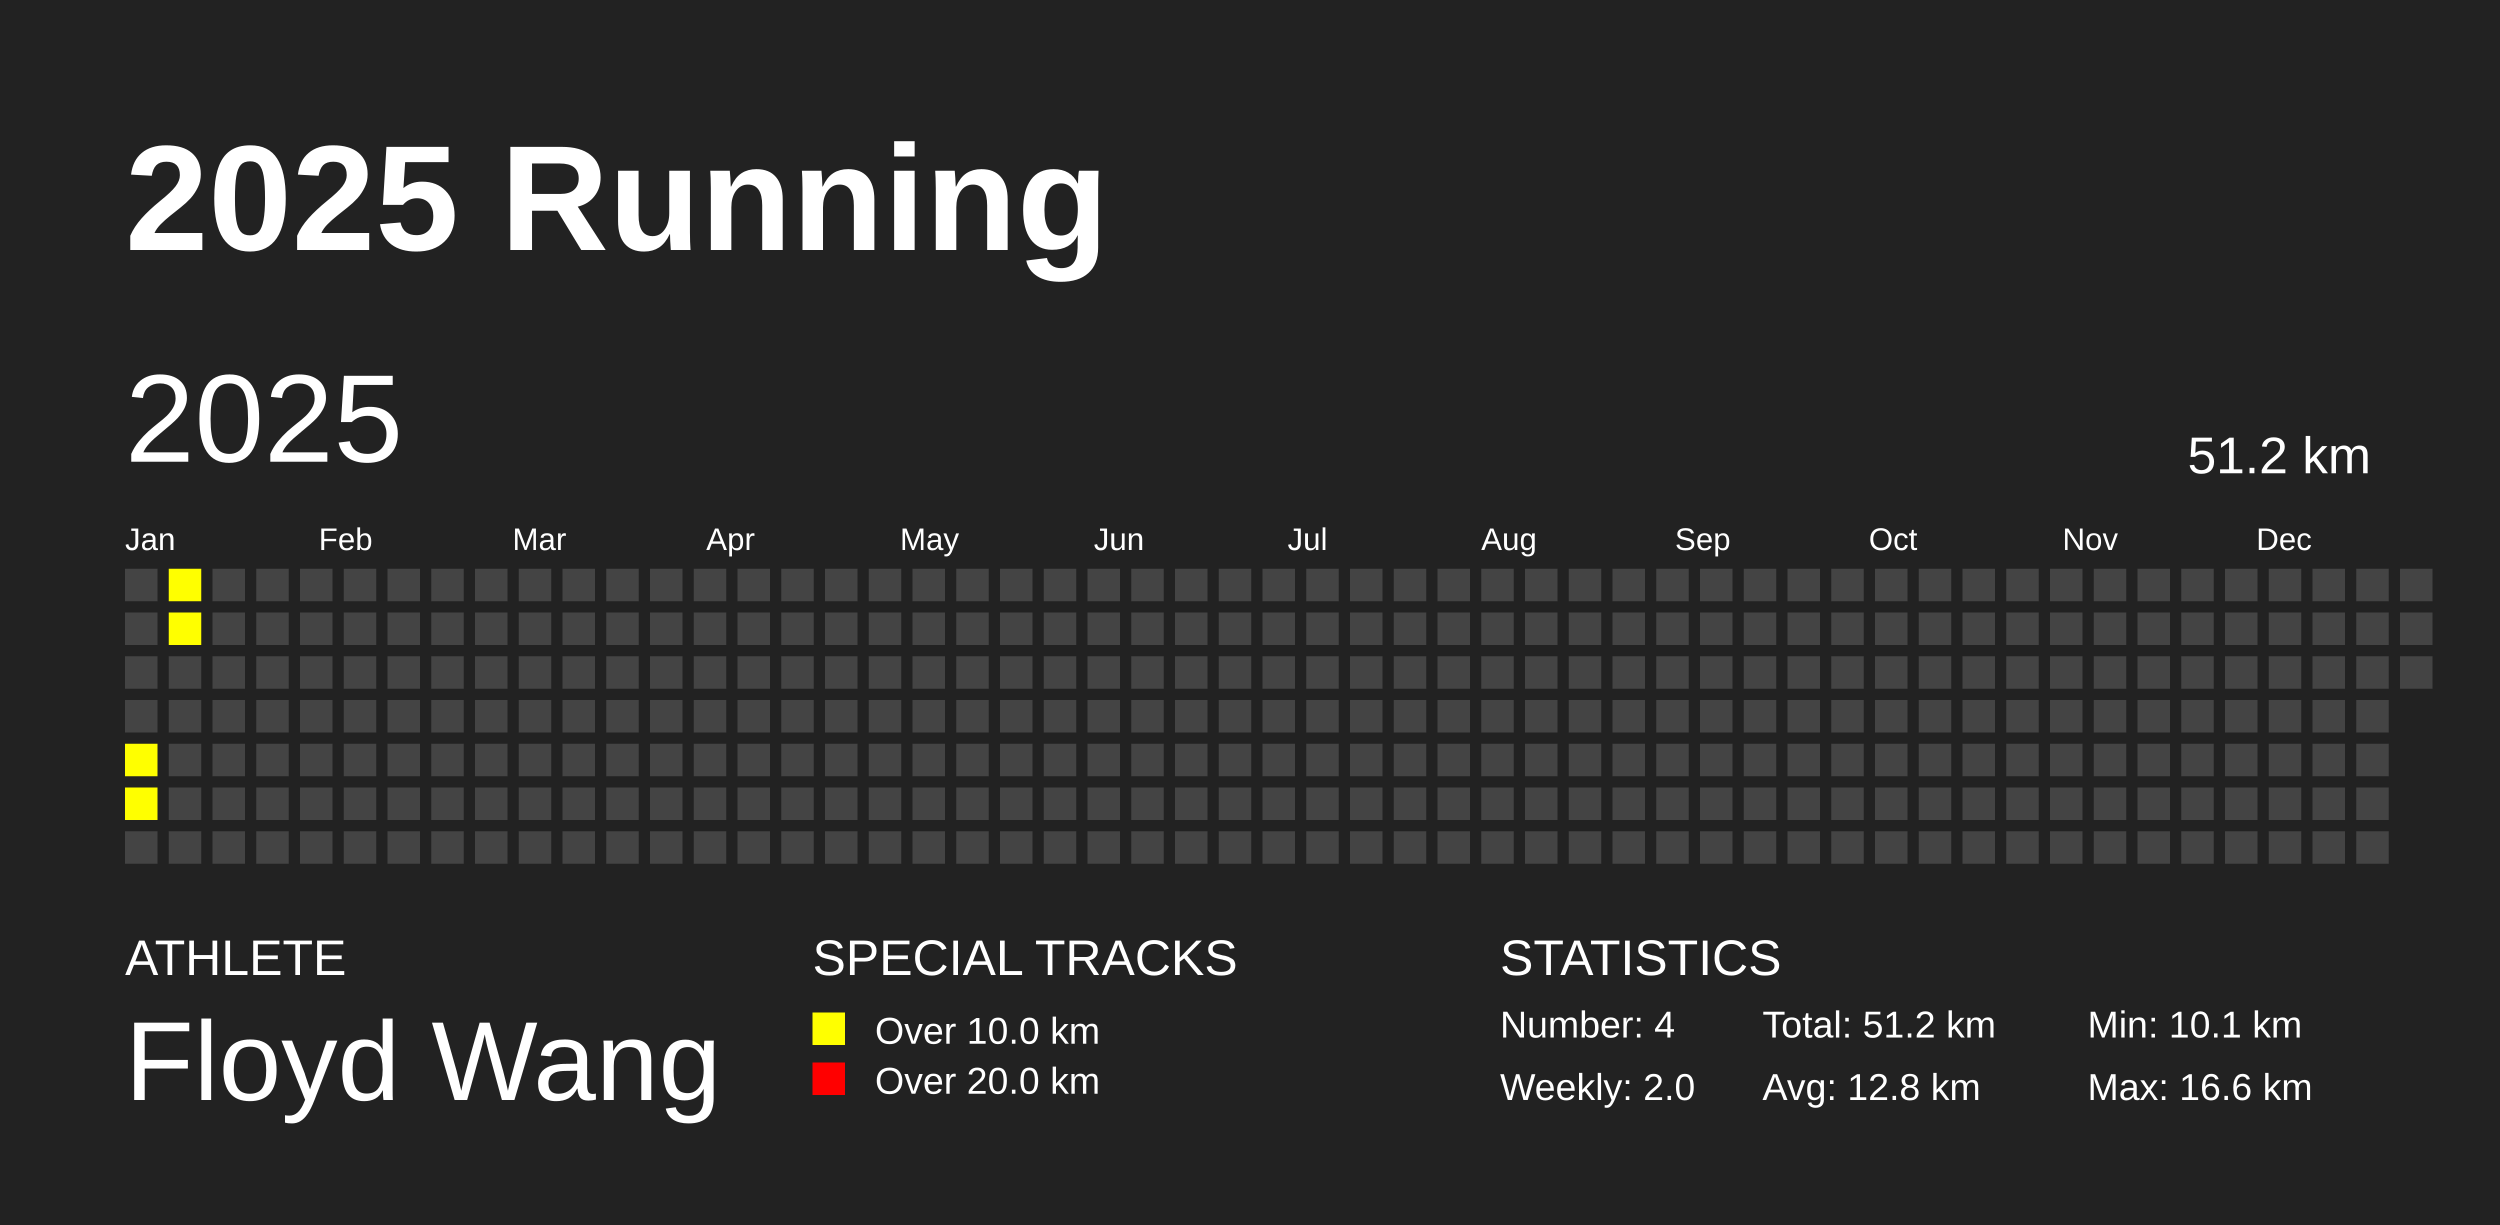
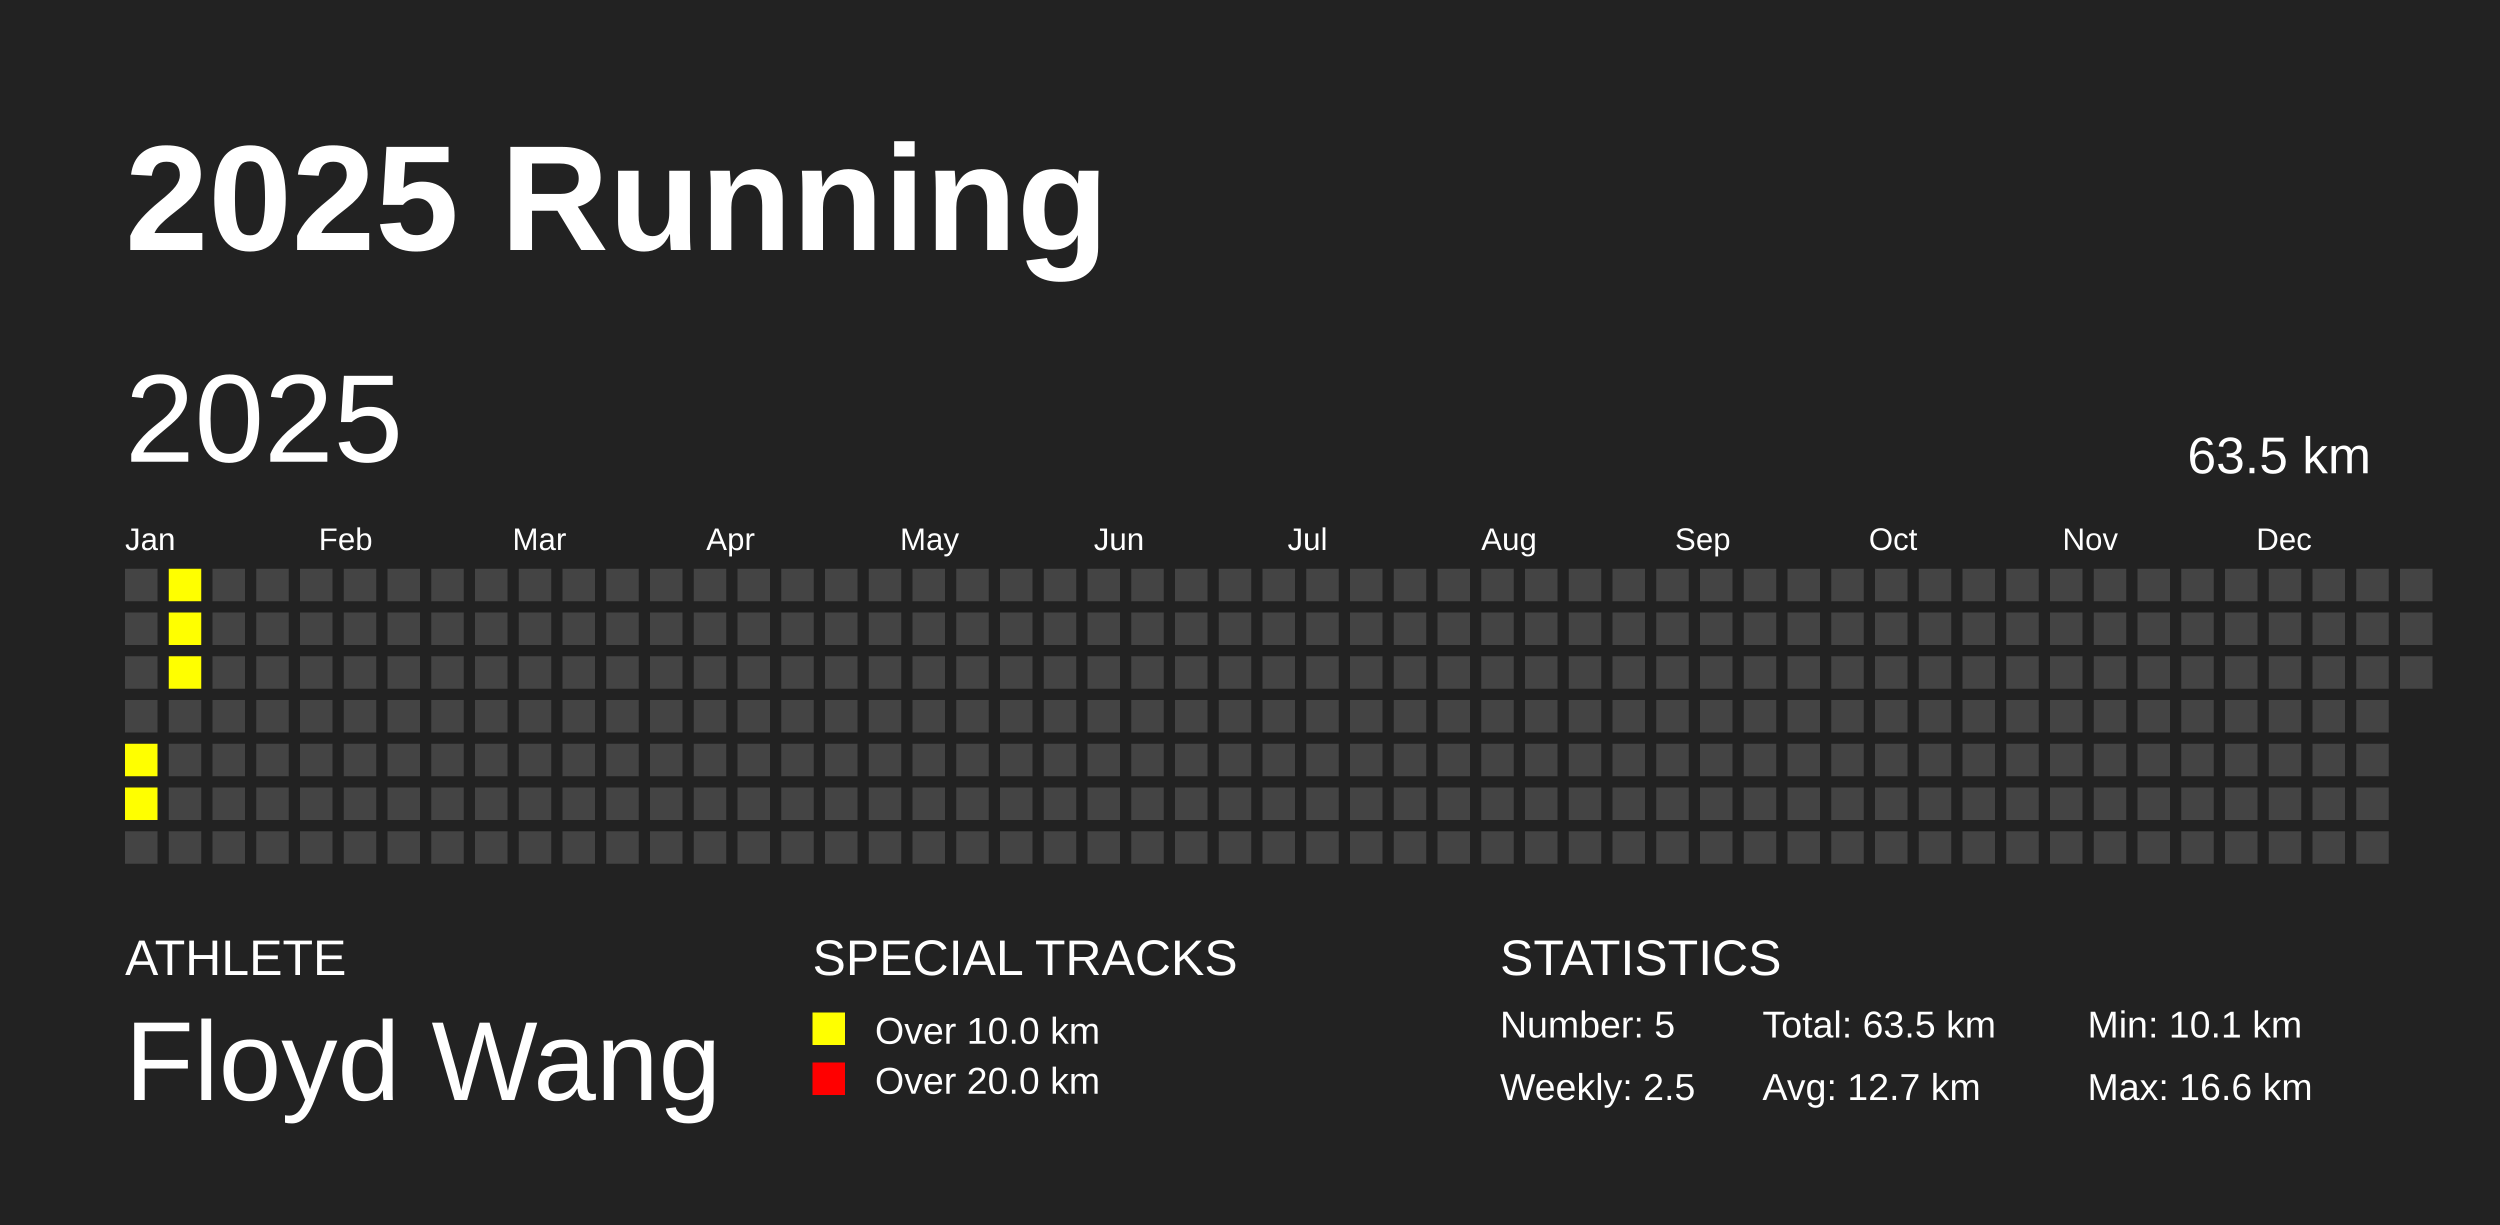
<svg xmlns="http://www.w3.org/2000/svg" baseProfile="full" height="98mm" version="1.1" viewBox="0,0,200,98" width="200mm">
  <defs />
  <rect fill="#222222" height="98" width="200" x="0" y="0" />
  <text fill="#FFFFFF" style="font-size:12px; font-family:Arial; font-weight:bold;" x="10" y="20">2025 Running</text>
  <text fill="#FFFFFF" style="font-size:4px; font-family:Arial" x="10" y="78">ATHLETE</text>
  <text fill="#FFFFFF" style="font-size:9px; font-family:Arial" x="10" y="88">Floyd Wang</text>
  <text fill="#FFFFFF" style="font-size:4px; font-family:Arial" x="65" y="78">SPECIAL TRACKS</text>
  <rect fill="yellow" height="2.6" width="2.6" x="65" y="81" />
  <text fill="#FFFFFF" style="font-size:3px; font-family:Arial" x="70" y="83.5">Over 10.0 km</text>
  <rect fill="red" height="2.6" width="2.6" x="65" y="85" />
  <text fill="#FFFFFF" style="font-size:3px; font-family:Arial" x="70" y="87.5">Over 20.0 km</text>
  <text fill="#FFFFFF" style="font-size:4px; font-family:Arial" x="120" y="78">STATISTICS</text>
-   <text fill="#FFFFFF" style="font-size:3px; font-family:Arial" x="120" y="83">Number: 4</text>
-   <text fill="#FFFFFF" style="font-size:3px; font-family:Arial" x="120" y="88">Weekly: 2.0</text>
-   <text fill="#FFFFFF" style="font-size:3px; font-family:Arial" x="141" y="83">Total: 51.2 km</text>
-   <text fill="#FFFFFF" style="font-size:3px; font-family:Arial" x="141" y="88">Avg: 12.8 km</text>
+   <text fill="#FFFFFF" style="font-size:3px; font-family:Arial" x="120" y="83">Number: 5</text>
+   <text fill="#FFFFFF" style="font-size:3px; font-family:Arial" x="120" y="88">Weekly: 2.5</text>
+   <text fill="#FFFFFF" style="font-size:3px; font-family:Arial" x="141" y="83">Total: 63.5 km</text>
+   <text fill="#FFFFFF" style="font-size:3px; font-family:Arial" x="141" y="88">Avg: 12.7 km</text>
  <text fill="#FFFFFF" style="font-size:3px; font-family:Arial" x="167" y="83">Min: 10.1 km</text>
  <text fill="#FFFFFF" style="font-size:3px; font-family:Arial" x="167" y="88">Max: 16.6 km</text>
  <text dominant-baseline="hanging" fill="#FFFFFF" style="font-size:10.0px; font-family:Arial;" x="10" y="30">2025</text>
-   <text dominant-baseline="hanging" fill="#FFFFFF" style="font-size:4.125px; font-family:Arial;" x="175" y="35">51.2 km</text>
+   <text dominant-baseline="hanging" fill="#FFFFFF" style="font-size:4.125px; font-family:Arial;" x="175" y="35">63.5 km</text>
  <text fill="#FFFFFF" style="font-size:2.5px; font-family:Arial" x="10.0" y="44">Jan</text>
  <text fill="#FFFFFF" style="font-size:2.5px; font-family:Arial" x="25.5" y="44">Feb</text>
  <text fill="#FFFFFF" style="font-size:2.5px; font-family:Arial" x="41.0" y="44">Mar</text>
  <text fill="#FFFFFF" style="font-size:2.5px; font-family:Arial" x="56.5" y="44">Apr</text>
  <text fill="#FFFFFF" style="font-size:2.5px; font-family:Arial" x="72.0" y="44">May</text>
  <text fill="#FFFFFF" style="font-size:2.5px; font-family:Arial" x="87.5" y="44">Jun</text>
  <text fill="#FFFFFF" style="font-size:2.5px; font-family:Arial" x="103.0" y="44">Jul</text>
  <text fill="#FFFFFF" style="font-size:2.5px; font-family:Arial" x="118.5" y="44">Aug</text>
  <text fill="#FFFFFF" style="font-size:2.5px; font-family:Arial" x="134.0" y="44">Sep</text>
  <text fill="#FFFFFF" style="font-size:2.5px; font-family:Arial" x="149.5" y="44">Oct</text>
  <text fill="#FFFFFF" style="font-size:2.5px; font-family:Arial" x="165.0" y="44">Nov</text>
  <text fill="#FFFFFF" style="font-size:2.5px; font-family:Arial" x="180.5" y="44">Dec</text>
  <rect fill="#444444" height="2.6" width="2.6" x="10.0" y="45.5" />
  <rect fill="#444444" height="2.6" width="2.6" x="10.0" y="49.0" />
  <rect fill="#444444" height="2.6" width="2.6" x="10.0" y="52.5" />
  <rect fill="#444444" height="2.6" width="2.6" x="10.0" y="56.0" />
  <rect fill="yellow" height="2.6" width="2.6" x="10.0" y="59.5" />
  <rect fill="yellow" height="2.6" width="2.6" x="10.0" y="63.0" />
  <rect fill="#444444" height="2.6" width="2.6" x="10.0" y="66.5" />
  <rect fill="yellow" height="2.6" width="2.6" x="13.5" y="45.5" />
  <rect fill="yellow" height="2.6" width="2.6" x="13.5" y="49.0" />
-   <rect fill="#444444" height="2.6" width="2.6" x="13.5" y="52.5" />
+   <rect fill="yellow" height="2.6" width="2.6" x="13.5" y="52.5" />
  <rect fill="#444444" height="2.6" width="2.6" x="13.5" y="56.0" />
  <rect fill="#444444" height="2.6" width="2.6" x="13.5" y="59.5" />
  <rect fill="#444444" height="2.6" width="2.6" x="13.5" y="63.0" />
  <rect fill="#444444" height="2.6" width="2.6" x="13.5" y="66.5" />
  <rect fill="#444444" height="2.6" width="2.6" x="17.0" y="45.5" />
  <rect fill="#444444" height="2.6" width="2.6" x="17.0" y="49.0" />
  <rect fill="#444444" height="2.6" width="2.6" x="17.0" y="52.5" />
  <rect fill="#444444" height="2.6" width="2.6" x="17.0" y="56.0" />
  <rect fill="#444444" height="2.6" width="2.6" x="17.0" y="59.5" />
  <rect fill="#444444" height="2.6" width="2.6" x="17.0" y="63.0" />
  <rect fill="#444444" height="2.6" width="2.6" x="17.0" y="66.5" />
  <rect fill="#444444" height="2.6" width="2.6" x="20.5" y="45.5" />
  <rect fill="#444444" height="2.6" width="2.6" x="20.5" y="49.0" />
  <rect fill="#444444" height="2.6" width="2.6" x="20.5" y="52.5" />
  <rect fill="#444444" height="2.6" width="2.6" x="20.5" y="56.0" />
  <rect fill="#444444" height="2.6" width="2.6" x="20.5" y="59.5" />
  <rect fill="#444444" height="2.6" width="2.6" x="20.5" y="63.0" />
  <rect fill="#444444" height="2.6" width="2.6" x="20.5" y="66.5" />
  <rect fill="#444444" height="2.6" width="2.6" x="24.0" y="45.5" />
  <rect fill="#444444" height="2.6" width="2.6" x="24.0" y="49.0" />
  <rect fill="#444444" height="2.6" width="2.6" x="24.0" y="52.5" />
  <rect fill="#444444" height="2.6" width="2.6" x="24.0" y="56.0" />
  <rect fill="#444444" height="2.6" width="2.6" x="24.0" y="59.5" />
  <rect fill="#444444" height="2.6" width="2.6" x="24.0" y="63.0" />
  <rect fill="#444444" height="2.6" width="2.6" x="24.0" y="66.5" />
  <rect fill="#444444" height="2.6" width="2.6" x="27.5" y="45.5" />
  <rect fill="#444444" height="2.6" width="2.6" x="27.5" y="49.0" />
  <rect fill="#444444" height="2.6" width="2.6" x="27.5" y="52.5" />
  <rect fill="#444444" height="2.6" width="2.6" x="27.5" y="56.0" />
  <rect fill="#444444" height="2.6" width="2.6" x="27.5" y="59.5" />
  <rect fill="#444444" height="2.6" width="2.6" x="27.5" y="63.0" />
  <rect fill="#444444" height="2.6" width="2.6" x="27.5" y="66.5" />
  <rect fill="#444444" height="2.6" width="2.6" x="31.0" y="45.5" />
  <rect fill="#444444" height="2.6" width="2.6" x="31.0" y="49.0" />
  <rect fill="#444444" height="2.6" width="2.6" x="31.0" y="52.5" />
  <rect fill="#444444" height="2.6" width="2.6" x="31.0" y="56.0" />
  <rect fill="#444444" height="2.6" width="2.6" x="31.0" y="59.5" />
  <rect fill="#444444" height="2.6" width="2.6" x="31.0" y="63.0" />
  <rect fill="#444444" height="2.6" width="2.6" x="31.0" y="66.5" />
  <rect fill="#444444" height="2.6" width="2.6" x="34.5" y="45.5" />
  <rect fill="#444444" height="2.6" width="2.6" x="34.5" y="49.0" />
  <rect fill="#444444" height="2.6" width="2.6" x="34.5" y="52.5" />
  <rect fill="#444444" height="2.6" width="2.6" x="34.5" y="56.0" />
  <rect fill="#444444" height="2.6" width="2.6" x="34.5" y="59.5" />
  <rect fill="#444444" height="2.6" width="2.6" x="34.5" y="63.0" />
  <rect fill="#444444" height="2.6" width="2.6" x="34.5" y="66.5" />
  <rect fill="#444444" height="2.6" width="2.6" x="38.0" y="45.5" />
  <rect fill="#444444" height="2.6" width="2.6" x="38.0" y="49.0" />
  <rect fill="#444444" height="2.6" width="2.6" x="38.0" y="52.5" />
  <rect fill="#444444" height="2.6" width="2.6" x="38.0" y="56.0" />
  <rect fill="#444444" height="2.6" width="2.6" x="38.0" y="59.5" />
  <rect fill="#444444" height="2.6" width="2.6" x="38.0" y="63.0" />
  <rect fill="#444444" height="2.6" width="2.6" x="38.0" y="66.5" />
  <rect fill="#444444" height="2.6" width="2.6" x="41.5" y="45.5" />
  <rect fill="#444444" height="2.6" width="2.6" x="41.5" y="49.0" />
  <rect fill="#444444" height="2.6" width="2.6" x="41.5" y="52.5" />
  <rect fill="#444444" height="2.6" width="2.6" x="41.5" y="56.0" />
  <rect fill="#444444" height="2.6" width="2.6" x="41.5" y="59.5" />
  <rect fill="#444444" height="2.6" width="2.6" x="41.5" y="63.0" />
  <rect fill="#444444" height="2.6" width="2.6" x="41.5" y="66.5" />
  <rect fill="#444444" height="2.6" width="2.6" x="45.0" y="45.5" />
  <rect fill="#444444" height="2.6" width="2.6" x="45.0" y="49.0" />
  <rect fill="#444444" height="2.6" width="2.6" x="45.0" y="52.5" />
  <rect fill="#444444" height="2.6" width="2.6" x="45.0" y="56.0" />
  <rect fill="#444444" height="2.6" width="2.6" x="45.0" y="59.5" />
  <rect fill="#444444" height="2.6" width="2.6" x="45.0" y="63.0" />
  <rect fill="#444444" height="2.6" width="2.6" x="45.0" y="66.5" />
  <rect fill="#444444" height="2.6" width="2.6" x="48.5" y="45.5" />
  <rect fill="#444444" height="2.6" width="2.6" x="48.5" y="49.0" />
  <rect fill="#444444" height="2.6" width="2.6" x="48.5" y="52.5" />
  <rect fill="#444444" height="2.6" width="2.6" x="48.5" y="56.0" />
  <rect fill="#444444" height="2.6" width="2.6" x="48.5" y="59.5" />
  <rect fill="#444444" height="2.6" width="2.6" x="48.5" y="63.0" />
  <rect fill="#444444" height="2.6" width="2.6" x="48.5" y="66.5" />
  <rect fill="#444444" height="2.6" width="2.6" x="52.0" y="45.5" />
  <rect fill="#444444" height="2.6" width="2.6" x="52.0" y="49.0" />
  <rect fill="#444444" height="2.6" width="2.6" x="52.0" y="52.5" />
  <rect fill="#444444" height="2.6" width="2.6" x="52.0" y="56.0" />
  <rect fill="#444444" height="2.6" width="2.6" x="52.0" y="59.5" />
  <rect fill="#444444" height="2.6" width="2.6" x="52.0" y="63.0" />
  <rect fill="#444444" height="2.6" width="2.6" x="52.0" y="66.5" />
  <rect fill="#444444" height="2.6" width="2.6" x="55.5" y="45.5" />
  <rect fill="#444444" height="2.6" width="2.6" x="55.5" y="49.0" />
  <rect fill="#444444" height="2.6" width="2.6" x="55.5" y="52.5" />
  <rect fill="#444444" height="2.6" width="2.6" x="55.5" y="56.0" />
  <rect fill="#444444" height="2.6" width="2.6" x="55.5" y="59.5" />
  <rect fill="#444444" height="2.6" width="2.6" x="55.5" y="63.0" />
  <rect fill="#444444" height="2.6" width="2.6" x="55.5" y="66.5" />
  <rect fill="#444444" height="2.6" width="2.6" x="59.0" y="45.5" />
  <rect fill="#444444" height="2.6" width="2.6" x="59.0" y="49.0" />
  <rect fill="#444444" height="2.6" width="2.6" x="59.0" y="52.5" />
  <rect fill="#444444" height="2.6" width="2.6" x="59.0" y="56.0" />
  <rect fill="#444444" height="2.6" width="2.6" x="59.0" y="59.5" />
  <rect fill="#444444" height="2.6" width="2.6" x="59.0" y="63.0" />
  <rect fill="#444444" height="2.6" width="2.6" x="59.0" y="66.5" />
  <rect fill="#444444" height="2.6" width="2.6" x="62.5" y="45.5" />
  <rect fill="#444444" height="2.6" width="2.6" x="62.5" y="49.0" />
  <rect fill="#444444" height="2.6" width="2.6" x="62.5" y="52.5" />
  <rect fill="#444444" height="2.6" width="2.6" x="62.5" y="56.0" />
  <rect fill="#444444" height="2.6" width="2.6" x="62.5" y="59.5" />
  <rect fill="#444444" height="2.6" width="2.6" x="62.5" y="63.0" />
  <rect fill="#444444" height="2.6" width="2.6" x="62.5" y="66.5" />
  <rect fill="#444444" height="2.6" width="2.6" x="66.0" y="45.5" />
  <rect fill="#444444" height="2.6" width="2.6" x="66.0" y="49.0" />
  <rect fill="#444444" height="2.6" width="2.6" x="66.0" y="52.5" />
  <rect fill="#444444" height="2.6" width="2.6" x="66.0" y="56.0" />
  <rect fill="#444444" height="2.6" width="2.6" x="66.0" y="59.5" />
  <rect fill="#444444" height="2.6" width="2.6" x="66.0" y="63.0" />
  <rect fill="#444444" height="2.6" width="2.6" x="66.0" y="66.5" />
  <rect fill="#444444" height="2.6" width="2.6" x="69.5" y="45.5" />
  <rect fill="#444444" height="2.6" width="2.6" x="69.5" y="49.0" />
  <rect fill="#444444" height="2.6" width="2.6" x="69.5" y="52.5" />
  <rect fill="#444444" height="2.6" width="2.6" x="69.5" y="56.0" />
  <rect fill="#444444" height="2.6" width="2.6" x="69.5" y="59.5" />
  <rect fill="#444444" height="2.6" width="2.6" x="69.5" y="63.0" />
  <rect fill="#444444" height="2.6" width="2.6" x="69.5" y="66.5" />
  <rect fill="#444444" height="2.6" width="2.6" x="73.0" y="45.5" />
  <rect fill="#444444" height="2.6" width="2.6" x="73.0" y="49.0" />
  <rect fill="#444444" height="2.6" width="2.6" x="73.0" y="52.5" />
  <rect fill="#444444" height="2.6" width="2.6" x="73.0" y="56.0" />
  <rect fill="#444444" height="2.6" width="2.6" x="73.0" y="59.5" />
  <rect fill="#444444" height="2.6" width="2.6" x="73.0" y="63.0" />
  <rect fill="#444444" height="2.6" width="2.6" x="73.0" y="66.5" />
  <rect fill="#444444" height="2.6" width="2.6" x="76.5" y="45.5" />
  <rect fill="#444444" height="2.6" width="2.6" x="76.5" y="49.0" />
  <rect fill="#444444" height="2.6" width="2.6" x="76.5" y="52.5" />
  <rect fill="#444444" height="2.6" width="2.6" x="76.5" y="56.0" />
  <rect fill="#444444" height="2.6" width="2.6" x="76.5" y="59.5" />
  <rect fill="#444444" height="2.6" width="2.6" x="76.5" y="63.0" />
  <rect fill="#444444" height="2.6" width="2.6" x="76.5" y="66.5" />
  <rect fill="#444444" height="2.6" width="2.6" x="80.0" y="45.5" />
  <rect fill="#444444" height="2.6" width="2.6" x="80.0" y="49.0" />
  <rect fill="#444444" height="2.6" width="2.6" x="80.0" y="52.5" />
  <rect fill="#444444" height="2.6" width="2.6" x="80.0" y="56.0" />
  <rect fill="#444444" height="2.6" width="2.6" x="80.0" y="59.5" />
  <rect fill="#444444" height="2.6" width="2.6" x="80.0" y="63.0" />
  <rect fill="#444444" height="2.6" width="2.6" x="80.0" y="66.5" />
  <rect fill="#444444" height="2.6" width="2.6" x="83.5" y="45.5" />
  <rect fill="#444444" height="2.6" width="2.6" x="83.5" y="49.0" />
  <rect fill="#444444" height="2.6" width="2.6" x="83.5" y="52.5" />
  <rect fill="#444444" height="2.6" width="2.6" x="83.5" y="56.0" />
  <rect fill="#444444" height="2.6" width="2.6" x="83.5" y="59.5" />
  <rect fill="#444444" height="2.6" width="2.6" x="83.5" y="63.0" />
  <rect fill="#444444" height="2.6" width="2.6" x="83.5" y="66.5" />
  <rect fill="#444444" height="2.6" width="2.6" x="87.0" y="45.5" />
  <rect fill="#444444" height="2.6" width="2.6" x="87.0" y="49.0" />
  <rect fill="#444444" height="2.6" width="2.6" x="87.0" y="52.5" />
  <rect fill="#444444" height="2.6" width="2.6" x="87.0" y="56.0" />
  <rect fill="#444444" height="2.6" width="2.6" x="87.0" y="59.5" />
  <rect fill="#444444" height="2.6" width="2.6" x="87.0" y="63.0" />
  <rect fill="#444444" height="2.6" width="2.6" x="87.0" y="66.5" />
  <rect fill="#444444" height="2.6" width="2.6" x="90.5" y="45.5" />
  <rect fill="#444444" height="2.6" width="2.6" x="90.5" y="49.0" />
  <rect fill="#444444" height="2.6" width="2.6" x="90.5" y="52.5" />
  <rect fill="#444444" height="2.6" width="2.6" x="90.5" y="56.0" />
  <rect fill="#444444" height="2.6" width="2.6" x="90.5" y="59.5" />
  <rect fill="#444444" height="2.6" width="2.6" x="90.5" y="63.0" />
  <rect fill="#444444" height="2.6" width="2.6" x="90.5" y="66.5" />
  <rect fill="#444444" height="2.6" width="2.6" x="94.0" y="45.5" />
  <rect fill="#444444" height="2.6" width="2.6" x="94.0" y="49.0" />
  <rect fill="#444444" height="2.6" width="2.6" x="94.0" y="52.5" />
  <rect fill="#444444" height="2.6" width="2.6" x="94.0" y="56.0" />
  <rect fill="#444444" height="2.6" width="2.6" x="94.0" y="59.5" />
  <rect fill="#444444" height="2.6" width="2.6" x="94.0" y="63.0" />
  <rect fill="#444444" height="2.6" width="2.6" x="94.0" y="66.5" />
  <rect fill="#444444" height="2.6" width="2.6" x="97.5" y="45.5" />
  <rect fill="#444444" height="2.6" width="2.6" x="97.5" y="49.0" />
  <rect fill="#444444" height="2.6" width="2.6" x="97.5" y="52.5" />
  <rect fill="#444444" height="2.6" width="2.6" x="97.5" y="56.0" />
  <rect fill="#444444" height="2.6" width="2.6" x="97.5" y="59.5" />
  <rect fill="#444444" height="2.6" width="2.6" x="97.5" y="63.0" />
  <rect fill="#444444" height="2.6" width="2.6" x="97.5" y="66.5" />
  <rect fill="#444444" height="2.6" width="2.6" x="101.0" y="45.5" />
  <rect fill="#444444" height="2.6" width="2.6" x="101.0" y="49.0" />
  <rect fill="#444444" height="2.6" width="2.6" x="101.0" y="52.5" />
  <rect fill="#444444" height="2.6" width="2.6" x="101.0" y="56.0" />
  <rect fill="#444444" height="2.6" width="2.6" x="101.0" y="59.5" />
  <rect fill="#444444" height="2.6" width="2.6" x="101.0" y="63.0" />
  <rect fill="#444444" height="2.6" width="2.6" x="101.0" y="66.5" />
  <rect fill="#444444" height="2.6" width="2.6" x="104.5" y="45.5" />
  <rect fill="#444444" height="2.6" width="2.6" x="104.5" y="49.0" />
  <rect fill="#444444" height="2.6" width="2.6" x="104.5" y="52.5" />
  <rect fill="#444444" height="2.6" width="2.6" x="104.5" y="56.0" />
  <rect fill="#444444" height="2.6" width="2.6" x="104.5" y="59.5" />
  <rect fill="#444444" height="2.6" width="2.6" x="104.5" y="63.0" />
  <rect fill="#444444" height="2.6" width="2.6" x="104.5" y="66.5" />
  <rect fill="#444444" height="2.6" width="2.6" x="108.0" y="45.5" />
  <rect fill="#444444" height="2.6" width="2.6" x="108.0" y="49.0" />
  <rect fill="#444444" height="2.6" width="2.6" x="108.0" y="52.5" />
  <rect fill="#444444" height="2.6" width="2.6" x="108.0" y="56.0" />
  <rect fill="#444444" height="2.6" width="2.6" x="108.0" y="59.5" />
  <rect fill="#444444" height="2.6" width="2.6" x="108.0" y="63.0" />
  <rect fill="#444444" height="2.6" width="2.6" x="108.0" y="66.5" />
  <rect fill="#444444" height="2.6" width="2.6" x="111.5" y="45.5" />
  <rect fill="#444444" height="2.6" width="2.6" x="111.5" y="49.0" />
  <rect fill="#444444" height="2.6" width="2.6" x="111.5" y="52.5" />
  <rect fill="#444444" height="2.6" width="2.6" x="111.5" y="56.0" />
  <rect fill="#444444" height="2.6" width="2.6" x="111.5" y="59.5" />
  <rect fill="#444444" height="2.6" width="2.6" x="111.5" y="63.0" />
  <rect fill="#444444" height="2.6" width="2.6" x="111.5" y="66.5" />
  <rect fill="#444444" height="2.6" width="2.6" x="115.0" y="45.5" />
  <rect fill="#444444" height="2.6" width="2.6" x="115.0" y="49.0" />
  <rect fill="#444444" height="2.6" width="2.6" x="115.0" y="52.5" />
  <rect fill="#444444" height="2.6" width="2.6" x="115.0" y="56.0" />
  <rect fill="#444444" height="2.6" width="2.6" x="115.0" y="59.5" />
  <rect fill="#444444" height="2.6" width="2.6" x="115.0" y="63.0" />
  <rect fill="#444444" height="2.6" width="2.6" x="115.0" y="66.5" />
  <rect fill="#444444" height="2.6" width="2.6" x="118.5" y="45.5" />
  <rect fill="#444444" height="2.6" width="2.6" x="118.5" y="49.0" />
  <rect fill="#444444" height="2.6" width="2.6" x="118.5" y="52.5" />
  <rect fill="#444444" height="2.6" width="2.6" x="118.5" y="56.0" />
  <rect fill="#444444" height="2.6" width="2.6" x="118.5" y="59.5" />
  <rect fill="#444444" height="2.6" width="2.6" x="118.5" y="63.0" />
  <rect fill="#444444" height="2.6" width="2.6" x="118.5" y="66.5" />
  <rect fill="#444444" height="2.6" width="2.6" x="122.0" y="45.5" />
  <rect fill="#444444" height="2.6" width="2.6" x="122.0" y="49.0" />
  <rect fill="#444444" height="2.6" width="2.6" x="122.0" y="52.5" />
  <rect fill="#444444" height="2.6" width="2.6" x="122.0" y="56.0" />
  <rect fill="#444444" height="2.6" width="2.6" x="122.0" y="59.5" />
  <rect fill="#444444" height="2.6" width="2.6" x="122.0" y="63.0" />
  <rect fill="#444444" height="2.6" width="2.6" x="122.0" y="66.5" />
  <rect fill="#444444" height="2.6" width="2.6" x="125.5" y="45.5" />
  <rect fill="#444444" height="2.6" width="2.6" x="125.5" y="49.0" />
  <rect fill="#444444" height="2.6" width="2.6" x="125.5" y="52.5" />
  <rect fill="#444444" height="2.6" width="2.6" x="125.5" y="56.0" />
  <rect fill="#444444" height="2.6" width="2.6" x="125.5" y="59.5" />
  <rect fill="#444444" height="2.6" width="2.6" x="125.5" y="63.0" />
  <rect fill="#444444" height="2.6" width="2.6" x="125.5" y="66.5" />
  <rect fill="#444444" height="2.6" width="2.6" x="129.0" y="45.5" />
  <rect fill="#444444" height="2.6" width="2.6" x="129.0" y="49.0" />
  <rect fill="#444444" height="2.6" width="2.6" x="129.0" y="52.5" />
  <rect fill="#444444" height="2.6" width="2.6" x="129.0" y="56.0" />
  <rect fill="#444444" height="2.6" width="2.6" x="129.0" y="59.5" />
  <rect fill="#444444" height="2.6" width="2.6" x="129.0" y="63.0" />
  <rect fill="#444444" height="2.6" width="2.6" x="129.0" y="66.5" />
  <rect fill="#444444" height="2.6" width="2.6" x="132.5" y="45.5" />
  <rect fill="#444444" height="2.6" width="2.6" x="132.5" y="49.0" />
  <rect fill="#444444" height="2.6" width="2.6" x="132.5" y="52.5" />
  <rect fill="#444444" height="2.6" width="2.6" x="132.5" y="56.0" />
  <rect fill="#444444" height="2.6" width="2.6" x="132.5" y="59.5" />
  <rect fill="#444444" height="2.6" width="2.6" x="132.5" y="63.0" />
  <rect fill="#444444" height="2.6" width="2.6" x="132.5" y="66.5" />
  <rect fill="#444444" height="2.6" width="2.6" x="136.0" y="45.5" />
  <rect fill="#444444" height="2.6" width="2.6" x="136.0" y="49.0" />
  <rect fill="#444444" height="2.6" width="2.6" x="136.0" y="52.5" />
  <rect fill="#444444" height="2.6" width="2.6" x="136.0" y="56.0" />
  <rect fill="#444444" height="2.6" width="2.6" x="136.0" y="59.5" />
  <rect fill="#444444" height="2.6" width="2.6" x="136.0" y="63.0" />
  <rect fill="#444444" height="2.6" width="2.6" x="136.0" y="66.5" />
  <rect fill="#444444" height="2.6" width="2.6" x="139.5" y="45.5" />
  <rect fill="#444444" height="2.6" width="2.6" x="139.5" y="49.0" />
  <rect fill="#444444" height="2.6" width="2.6" x="139.5" y="52.5" />
  <rect fill="#444444" height="2.6" width="2.6" x="139.5" y="56.0" />
  <rect fill="#444444" height="2.6" width="2.6" x="139.5" y="59.5" />
  <rect fill="#444444" height="2.6" width="2.6" x="139.5" y="63.0" />
  <rect fill="#444444" height="2.6" width="2.6" x="139.5" y="66.5" />
  <rect fill="#444444" height="2.6" width="2.6" x="143.0" y="45.5" />
  <rect fill="#444444" height="2.6" width="2.6" x="143.0" y="49.0" />
  <rect fill="#444444" height="2.6" width="2.6" x="143.0" y="52.5" />
  <rect fill="#444444" height="2.6" width="2.6" x="143.0" y="56.0" />
  <rect fill="#444444" height="2.6" width="2.6" x="143.0" y="59.5" />
  <rect fill="#444444" height="2.6" width="2.6" x="143.0" y="63.0" />
  <rect fill="#444444" height="2.6" width="2.6" x="143.0" y="66.5" />
  <rect fill="#444444" height="2.6" width="2.6" x="146.5" y="45.5" />
  <rect fill="#444444" height="2.6" width="2.6" x="146.5" y="49.0" />
  <rect fill="#444444" height="2.6" width="2.6" x="146.5" y="52.5" />
  <rect fill="#444444" height="2.6" width="2.6" x="146.5" y="56.0" />
  <rect fill="#444444" height="2.6" width="2.6" x="146.5" y="59.5" />
  <rect fill="#444444" height="2.6" width="2.6" x="146.5" y="63.0" />
  <rect fill="#444444" height="2.6" width="2.6" x="146.5" y="66.5" />
  <rect fill="#444444" height="2.6" width="2.6" x="150.0" y="45.5" />
  <rect fill="#444444" height="2.6" width="2.6" x="150.0" y="49.0" />
  <rect fill="#444444" height="2.6" width="2.6" x="150.0" y="52.5" />
  <rect fill="#444444" height="2.6" width="2.6" x="150.0" y="56.0" />
  <rect fill="#444444" height="2.6" width="2.6" x="150.0" y="59.5" />
  <rect fill="#444444" height="2.6" width="2.6" x="150.0" y="63.0" />
  <rect fill="#444444" height="2.6" width="2.6" x="150.0" y="66.5" />
  <rect fill="#444444" height="2.6" width="2.6" x="153.5" y="45.5" />
  <rect fill="#444444" height="2.6" width="2.6" x="153.5" y="49.0" />
  <rect fill="#444444" height="2.6" width="2.6" x="153.5" y="52.5" />
  <rect fill="#444444" height="2.6" width="2.6" x="153.5" y="56.0" />
  <rect fill="#444444" height="2.6" width="2.6" x="153.5" y="59.5" />
  <rect fill="#444444" height="2.6" width="2.6" x="153.5" y="63.0" />
  <rect fill="#444444" height="2.6" width="2.6" x="153.5" y="66.5" />
  <rect fill="#444444" height="2.6" width="2.6" x="157.0" y="45.5" />
  <rect fill="#444444" height="2.6" width="2.6" x="157.0" y="49.0" />
  <rect fill="#444444" height="2.6" width="2.6" x="157.0" y="52.5" />
  <rect fill="#444444" height="2.6" width="2.6" x="157.0" y="56.0" />
  <rect fill="#444444" height="2.6" width="2.6" x="157.0" y="59.5" />
  <rect fill="#444444" height="2.6" width="2.6" x="157.0" y="63.0" />
  <rect fill="#444444" height="2.6" width="2.6" x="157.0" y="66.5" />
  <rect fill="#444444" height="2.6" width="2.6" x="160.5" y="45.5" />
  <rect fill="#444444" height="2.6" width="2.6" x="160.5" y="49.0" />
  <rect fill="#444444" height="2.6" width="2.6" x="160.5" y="52.5" />
  <rect fill="#444444" height="2.6" width="2.6" x="160.5" y="56.0" />
  <rect fill="#444444" height="2.6" width="2.6" x="160.5" y="59.5" />
  <rect fill="#444444" height="2.6" width="2.6" x="160.5" y="63.0" />
  <rect fill="#444444" height="2.6" width="2.6" x="160.5" y="66.5" />
  <rect fill="#444444" height="2.6" width="2.6" x="164.0" y="45.5" />
  <rect fill="#444444" height="2.6" width="2.6" x="164.0" y="49.0" />
  <rect fill="#444444" height="2.6" width="2.6" x="164.0" y="52.5" />
  <rect fill="#444444" height="2.6" width="2.6" x="164.0" y="56.0" />
  <rect fill="#444444" height="2.6" width="2.6" x="164.0" y="59.5" />
  <rect fill="#444444" height="2.6" width="2.6" x="164.0" y="63.0" />
  <rect fill="#444444" height="2.6" width="2.6" x="164.0" y="66.5" />
  <rect fill="#444444" height="2.6" width="2.6" x="167.5" y="45.5" />
  <rect fill="#444444" height="2.6" width="2.6" x="167.5" y="49.0" />
  <rect fill="#444444" height="2.6" width="2.6" x="167.5" y="52.5" />
  <rect fill="#444444" height="2.6" width="2.6" x="167.5" y="56.0" />
  <rect fill="#444444" height="2.6" width="2.6" x="167.5" y="59.5" />
  <rect fill="#444444" height="2.6" width="2.6" x="167.5" y="63.0" />
  <rect fill="#444444" height="2.6" width="2.6" x="167.5" y="66.5" />
  <rect fill="#444444" height="2.6" width="2.6" x="171.0" y="45.5" />
  <rect fill="#444444" height="2.6" width="2.6" x="171.0" y="49.0" />
  <rect fill="#444444" height="2.6" width="2.6" x="171.0" y="52.5" />
  <rect fill="#444444" height="2.6" width="2.6" x="171.0" y="56.0" />
  <rect fill="#444444" height="2.6" width="2.6" x="171.0" y="59.5" />
  <rect fill="#444444" height="2.6" width="2.6" x="171.0" y="63.0" />
  <rect fill="#444444" height="2.6" width="2.6" x="171.0" y="66.5" />
  <rect fill="#444444" height="2.6" width="2.6" x="174.5" y="45.5" />
  <rect fill="#444444" height="2.6" width="2.6" x="174.5" y="49.0" />
  <rect fill="#444444" height="2.6" width="2.6" x="174.5" y="52.5" />
  <rect fill="#444444" height="2.6" width="2.6" x="174.5" y="56.0" />
  <rect fill="#444444" height="2.6" width="2.6" x="174.5" y="59.5" />
  <rect fill="#444444" height="2.6" width="2.6" x="174.5" y="63.0" />
  <rect fill="#444444" height="2.6" width="2.6" x="174.5" y="66.5" />
  <rect fill="#444444" height="2.6" width="2.6" x="178.0" y="45.5" />
  <rect fill="#444444" height="2.6" width="2.6" x="178.0" y="49.0" />
  <rect fill="#444444" height="2.6" width="2.6" x="178.0" y="52.5" />
  <rect fill="#444444" height="2.6" width="2.6" x="178.0" y="56.0" />
  <rect fill="#444444" height="2.6" width="2.6" x="178.0" y="59.5" />
  <rect fill="#444444" height="2.6" width="2.6" x="178.0" y="63.0" />
  <rect fill="#444444" height="2.6" width="2.6" x="178.0" y="66.5" />
  <rect fill="#444444" height="2.6" width="2.6" x="181.5" y="45.5" />
  <rect fill="#444444" height="2.6" width="2.6" x="181.5" y="49.0" />
  <rect fill="#444444" height="2.6" width="2.6" x="181.5" y="52.5" />
  <rect fill="#444444" height="2.6" width="2.6" x="181.5" y="56.0" />
  <rect fill="#444444" height="2.6" width="2.6" x="181.5" y="59.5" />
  <rect fill="#444444" height="2.6" width="2.6" x="181.5" y="63.0" />
  <rect fill="#444444" height="2.6" width="2.6" x="181.5" y="66.5" />
  <rect fill="#444444" height="2.6" width="2.6" x="185.0" y="45.5" />
  <rect fill="#444444" height="2.6" width="2.6" x="185.0" y="49.0" />
  <rect fill="#444444" height="2.6" width="2.6" x="185.0" y="52.5" />
  <rect fill="#444444" height="2.6" width="2.6" x="185.0" y="56.0" />
  <rect fill="#444444" height="2.6" width="2.6" x="185.0" y="59.5" />
  <rect fill="#444444" height="2.6" width="2.6" x="185.0" y="63.0" />
  <rect fill="#444444" height="2.6" width="2.6" x="185.0" y="66.5" />
  <rect fill="#444444" height="2.6" width="2.6" x="188.5" y="45.5" />
  <rect fill="#444444" height="2.6" width="2.6" x="188.5" y="49.0" />
  <rect fill="#444444" height="2.6" width="2.6" x="188.5" y="52.5" />
  <rect fill="#444444" height="2.6" width="2.6" x="188.5" y="56.0" />
  <rect fill="#444444" height="2.6" width="2.6" x="188.5" y="59.5" />
  <rect fill="#444444" height="2.6" width="2.6" x="188.5" y="63.0" />
  <rect fill="#444444" height="2.6" width="2.6" x="188.5" y="66.5" />
  <rect fill="#444444" height="2.6" width="2.6" x="192.0" y="45.5" />
  <rect fill="#444444" height="2.6" width="2.6" x="192.0" y="49.0" />
  <rect fill="#444444" height="2.6" width="2.6" x="192.0" y="52.5" />
</svg>
